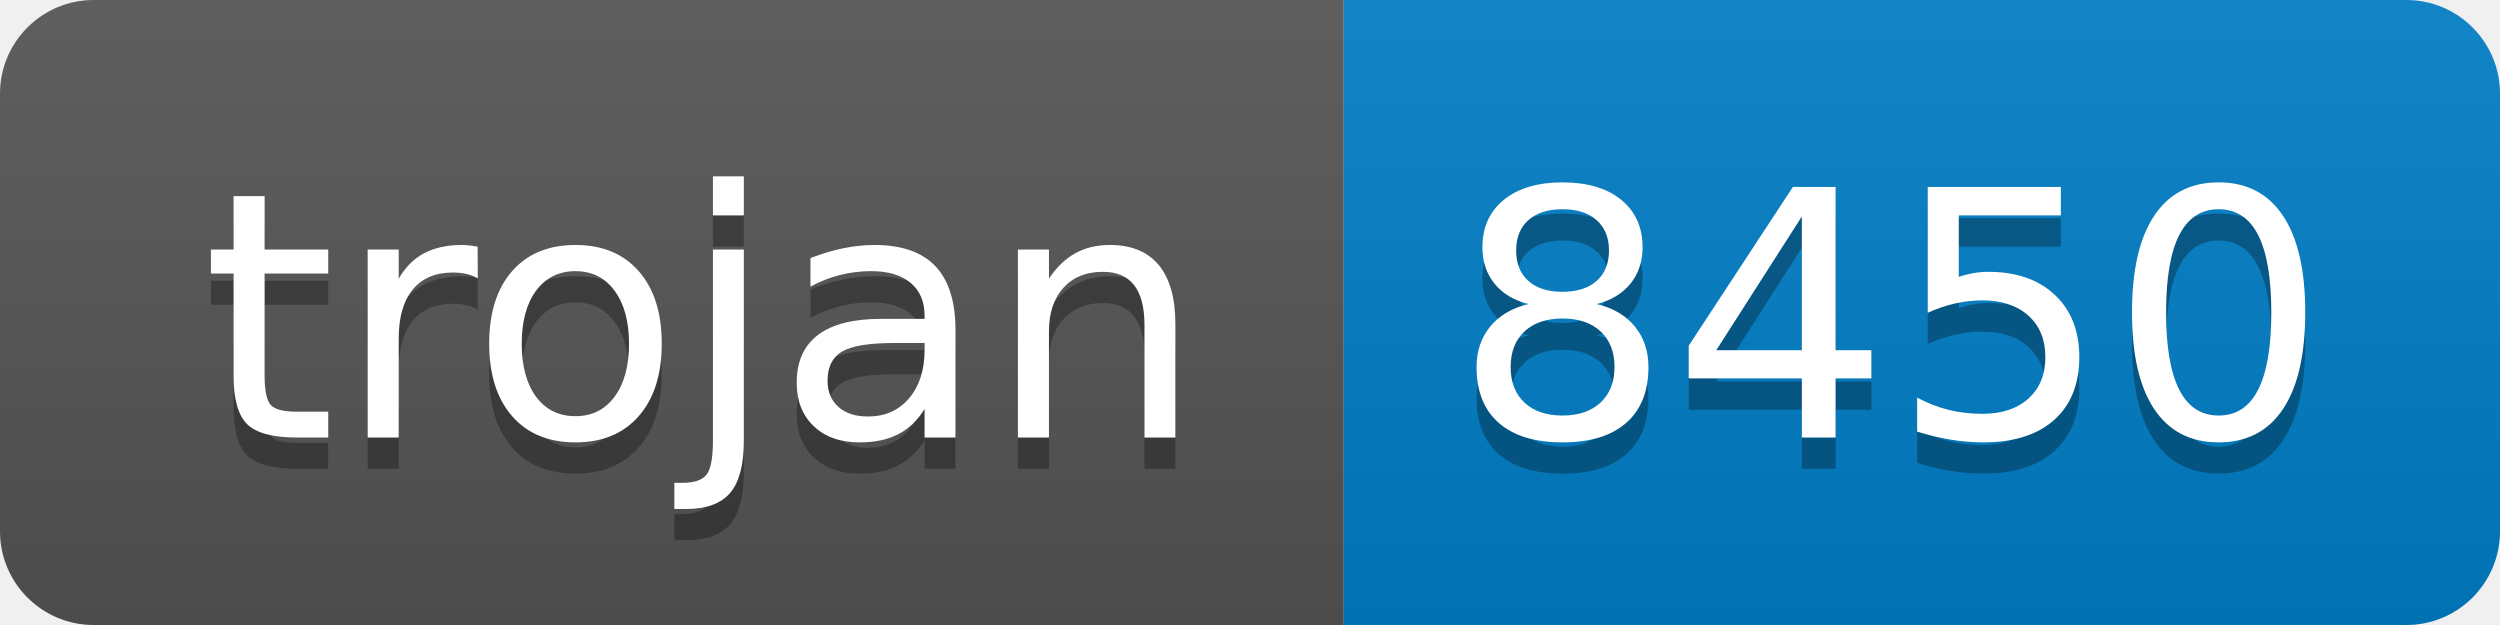
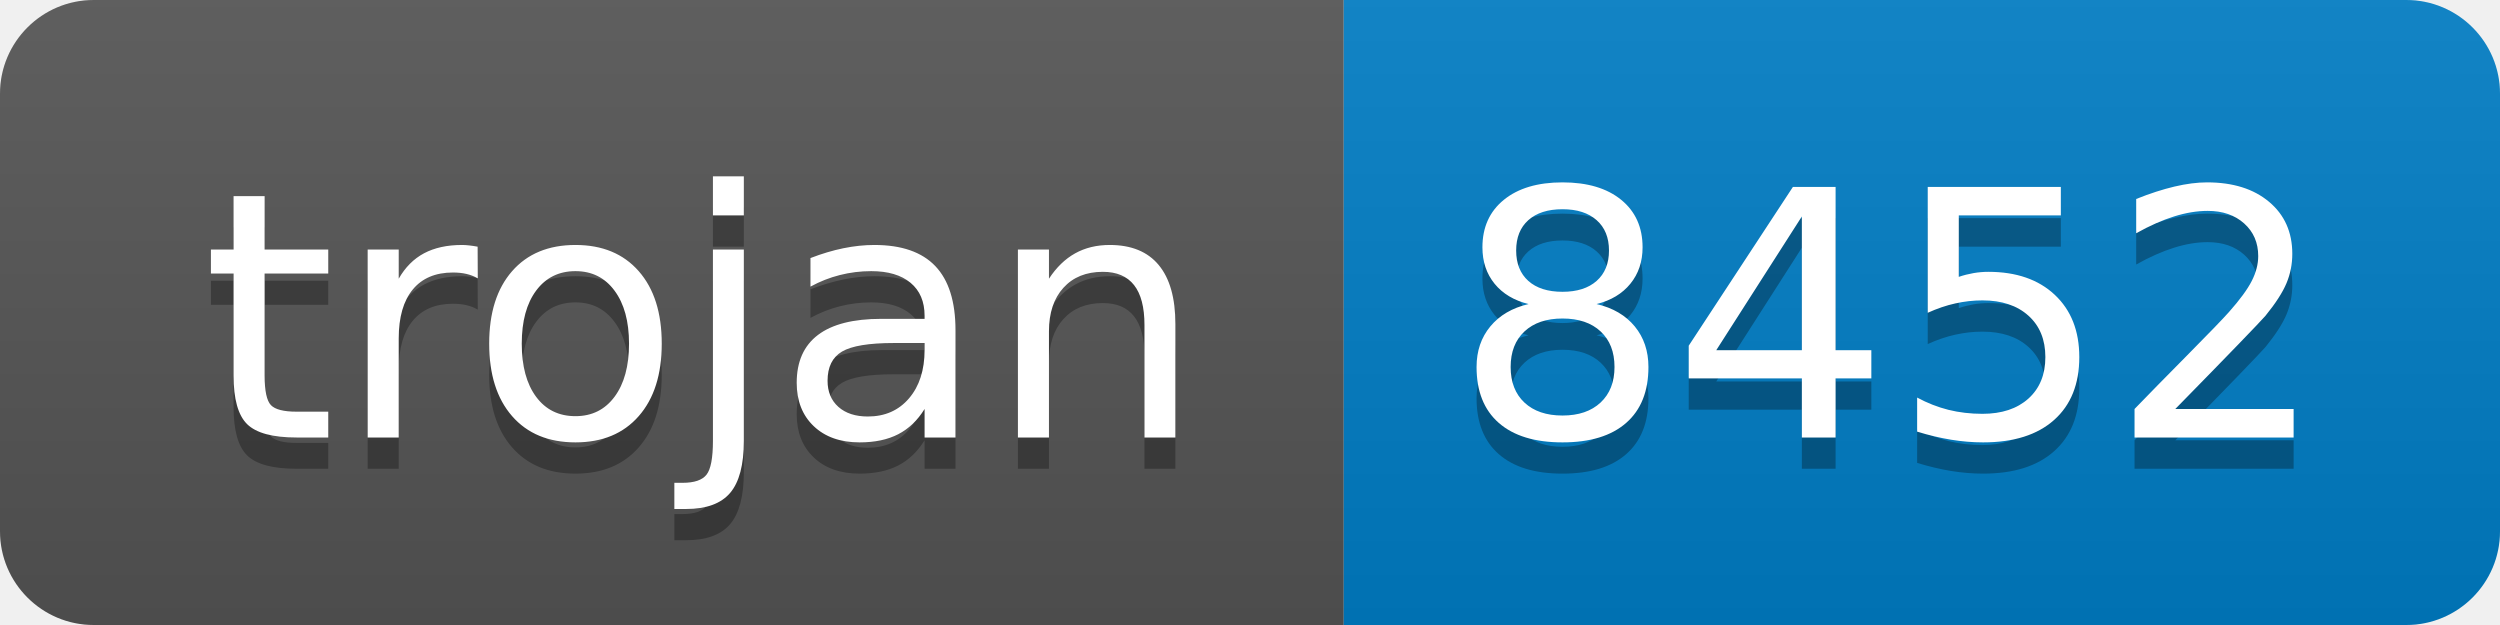
- <svg xmlns="http://www.w3.org/2000/svg" width="80" height="20" role="img" aria-label="trojan: 8450">
+ <svg xmlns="http://www.w3.org/2000/svg" width="80" height="20" role="img" aria-label="trojan: 8452">
  <linearGradient id="s" x2="0" y2="100%">
    <stop offset="0" stop-color="#bbb" stop-opacity=".1" />
    <stop offset="1" stop-opacity=".1" />
  </linearGradient>
  <clipPath id="r">
    <rect width="80" height="20" rx="3" fill="#fff" />
  </clipPath>
  <g clip-path="url(#r)">
    <rect width="43" height="20" fill="#555" />
    <rect x="43" width="37" height="20" fill="#007ec6" />
    <rect width="80" height="20" fill="url(#s)" />
  </g>
  <g fill="#fff" text-anchor="middle" font-family="Verdana,Geneva,DejaVu Sans,sans-serif" text-rendering="geometricPrecision" font-size="110">
    <text aria-hidden="true" x="225" y="150" fill="#010101" fill-opacity=".3" transform="scale(.1)" textLength="330">trojan</text>
    <text x="225" y="140" transform="scale(.1)" fill="#fff" textLength="330">trojan</text>
-     <text aria-hidden="true" x="605" y="150" fill="#010101" fill-opacity=".3" transform="scale(.1)" textLength="270">8450</text>
-     <text x="605" y="140" transform="scale(.1)" fill="#fff" textLength="270">8450</text>
+     <text aria-hidden="true" x="605" y="150" fill="#010101" fill-opacity=".3" transform="scale(.1)" textLength="270">8452</text>
+     <text x="605" y="140" transform="scale(.1)" fill="#fff" textLength="270">8452</text>
  </g>
</svg>
